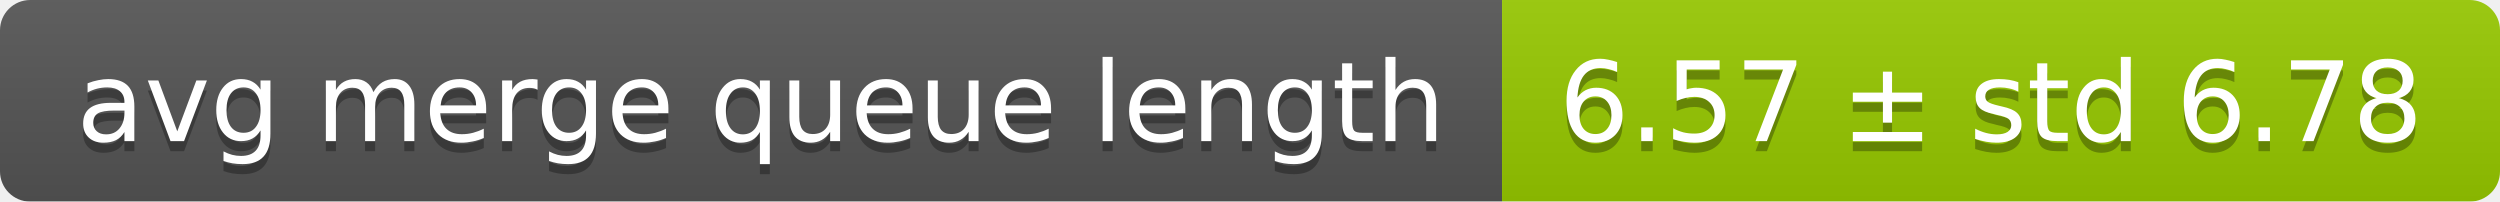
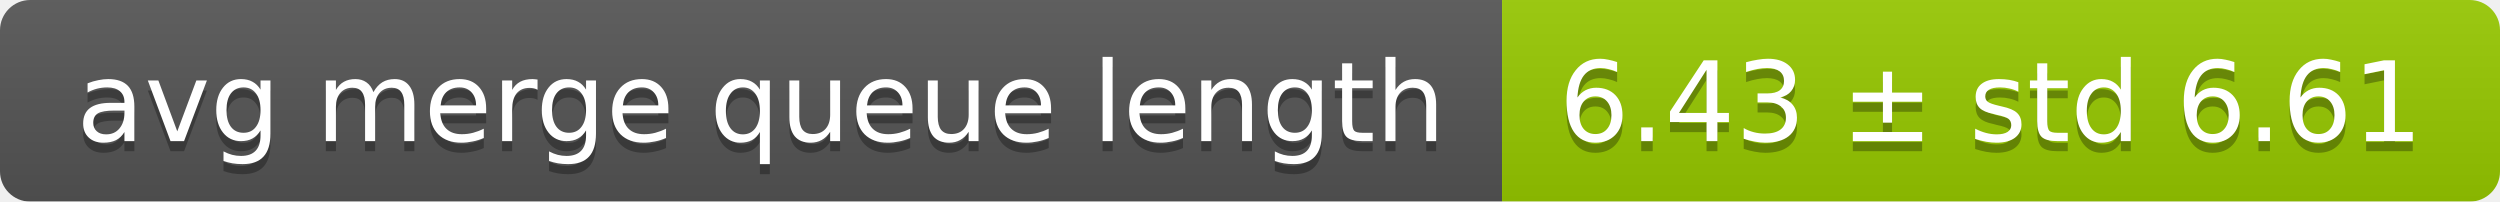
<svg xmlns="http://www.w3.org/2000/svg" width="248" height="20">
  <linearGradient id="smooth" x2="0" y2="100%">
    <stop offset="0" stop-color="#bbb" stop-opacity=".1" />
    <stop offset="1" stop-opacity=".1" />
  </linearGradient>
  <mask id="round">
    <rect width="248" height="20" rx="3" fill="#fff" />
  </mask>
  <g mask="url(#round)">
    <rect width="149" height="20" fill="#555" />
    <rect x="149" width="99" height="20" fill="#97ca00" />
    <rect width="248" height="20" fill="url(#smooth)" />
  </g>
  <g fill="#fff" text-anchor="middle" font-family="DejaVu Sans,Verdana,Geneva,sans-serif" font-size="11">
    <text x="75.5" y="15" fill="#010101" fill-opacity=".3">avg merge queue length</text>
    <text x="75.5" y="14">avg merge queue length</text>
-     <text x="197.5" y="15" fill="#010101" fill-opacity=".3">6.57 ± std 6.78</text>
-     <text x="197.5" y="14">6.57 ± std 6.78</text>
+     <text x="197.5" y="15" fill="#010101" fill-opacity=".3">6.43 ± std 6.61</text>
+     <text x="197.5" y="14">6.43 ± std 6.61</text>
  </g>
</svg>
